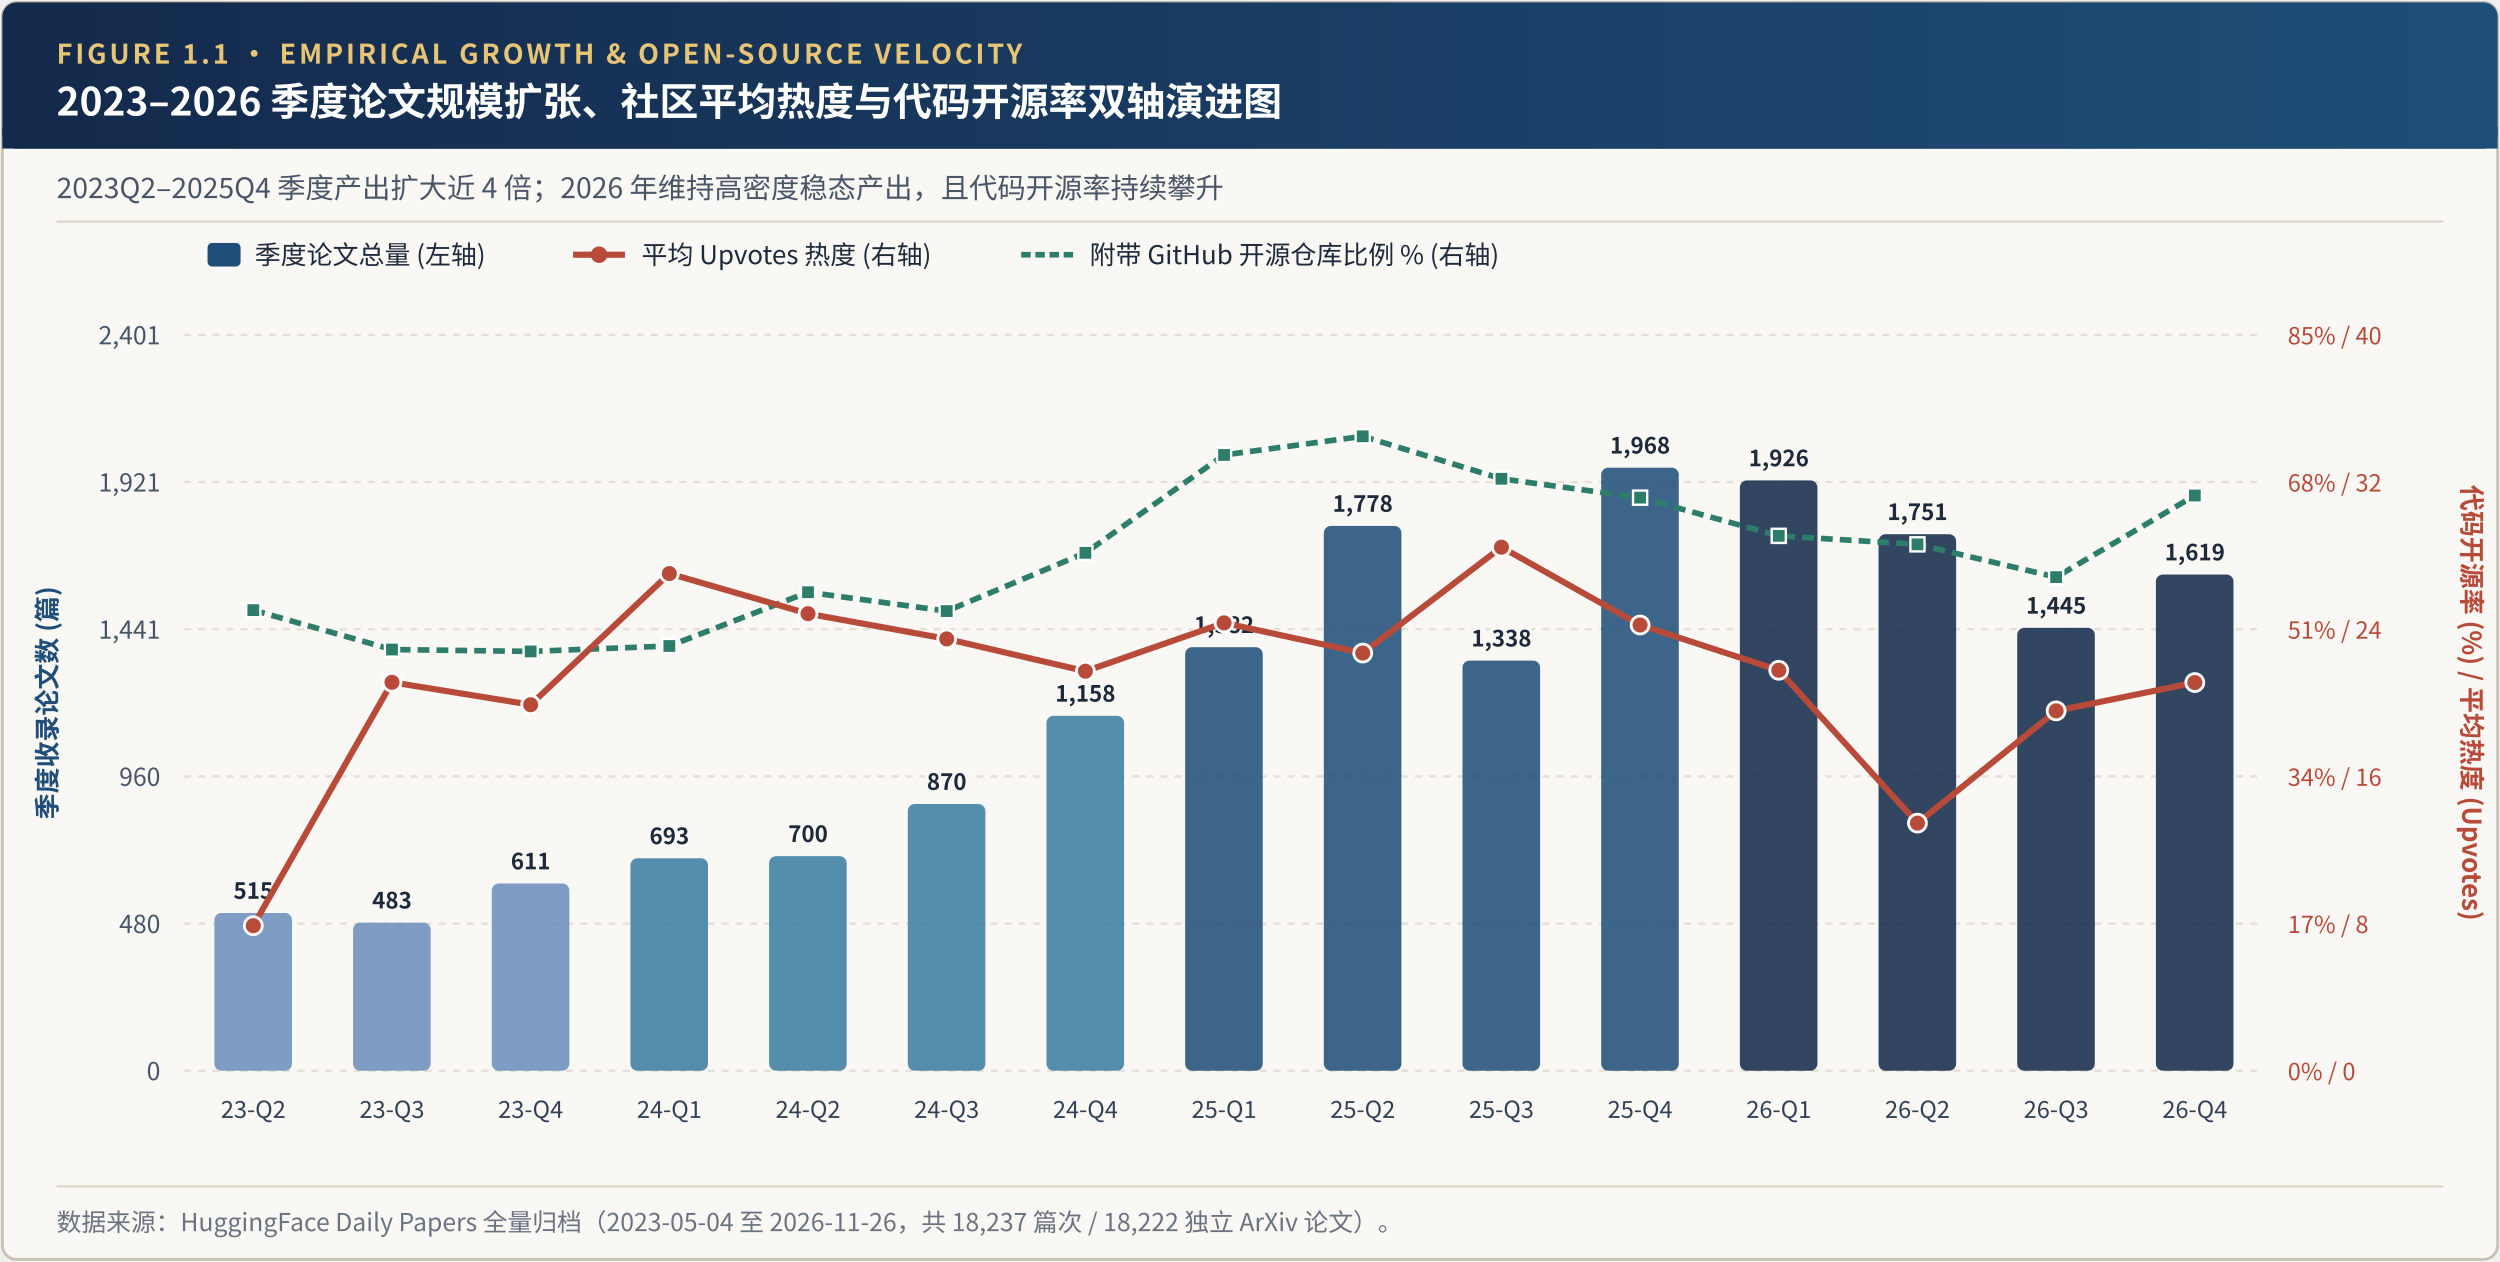
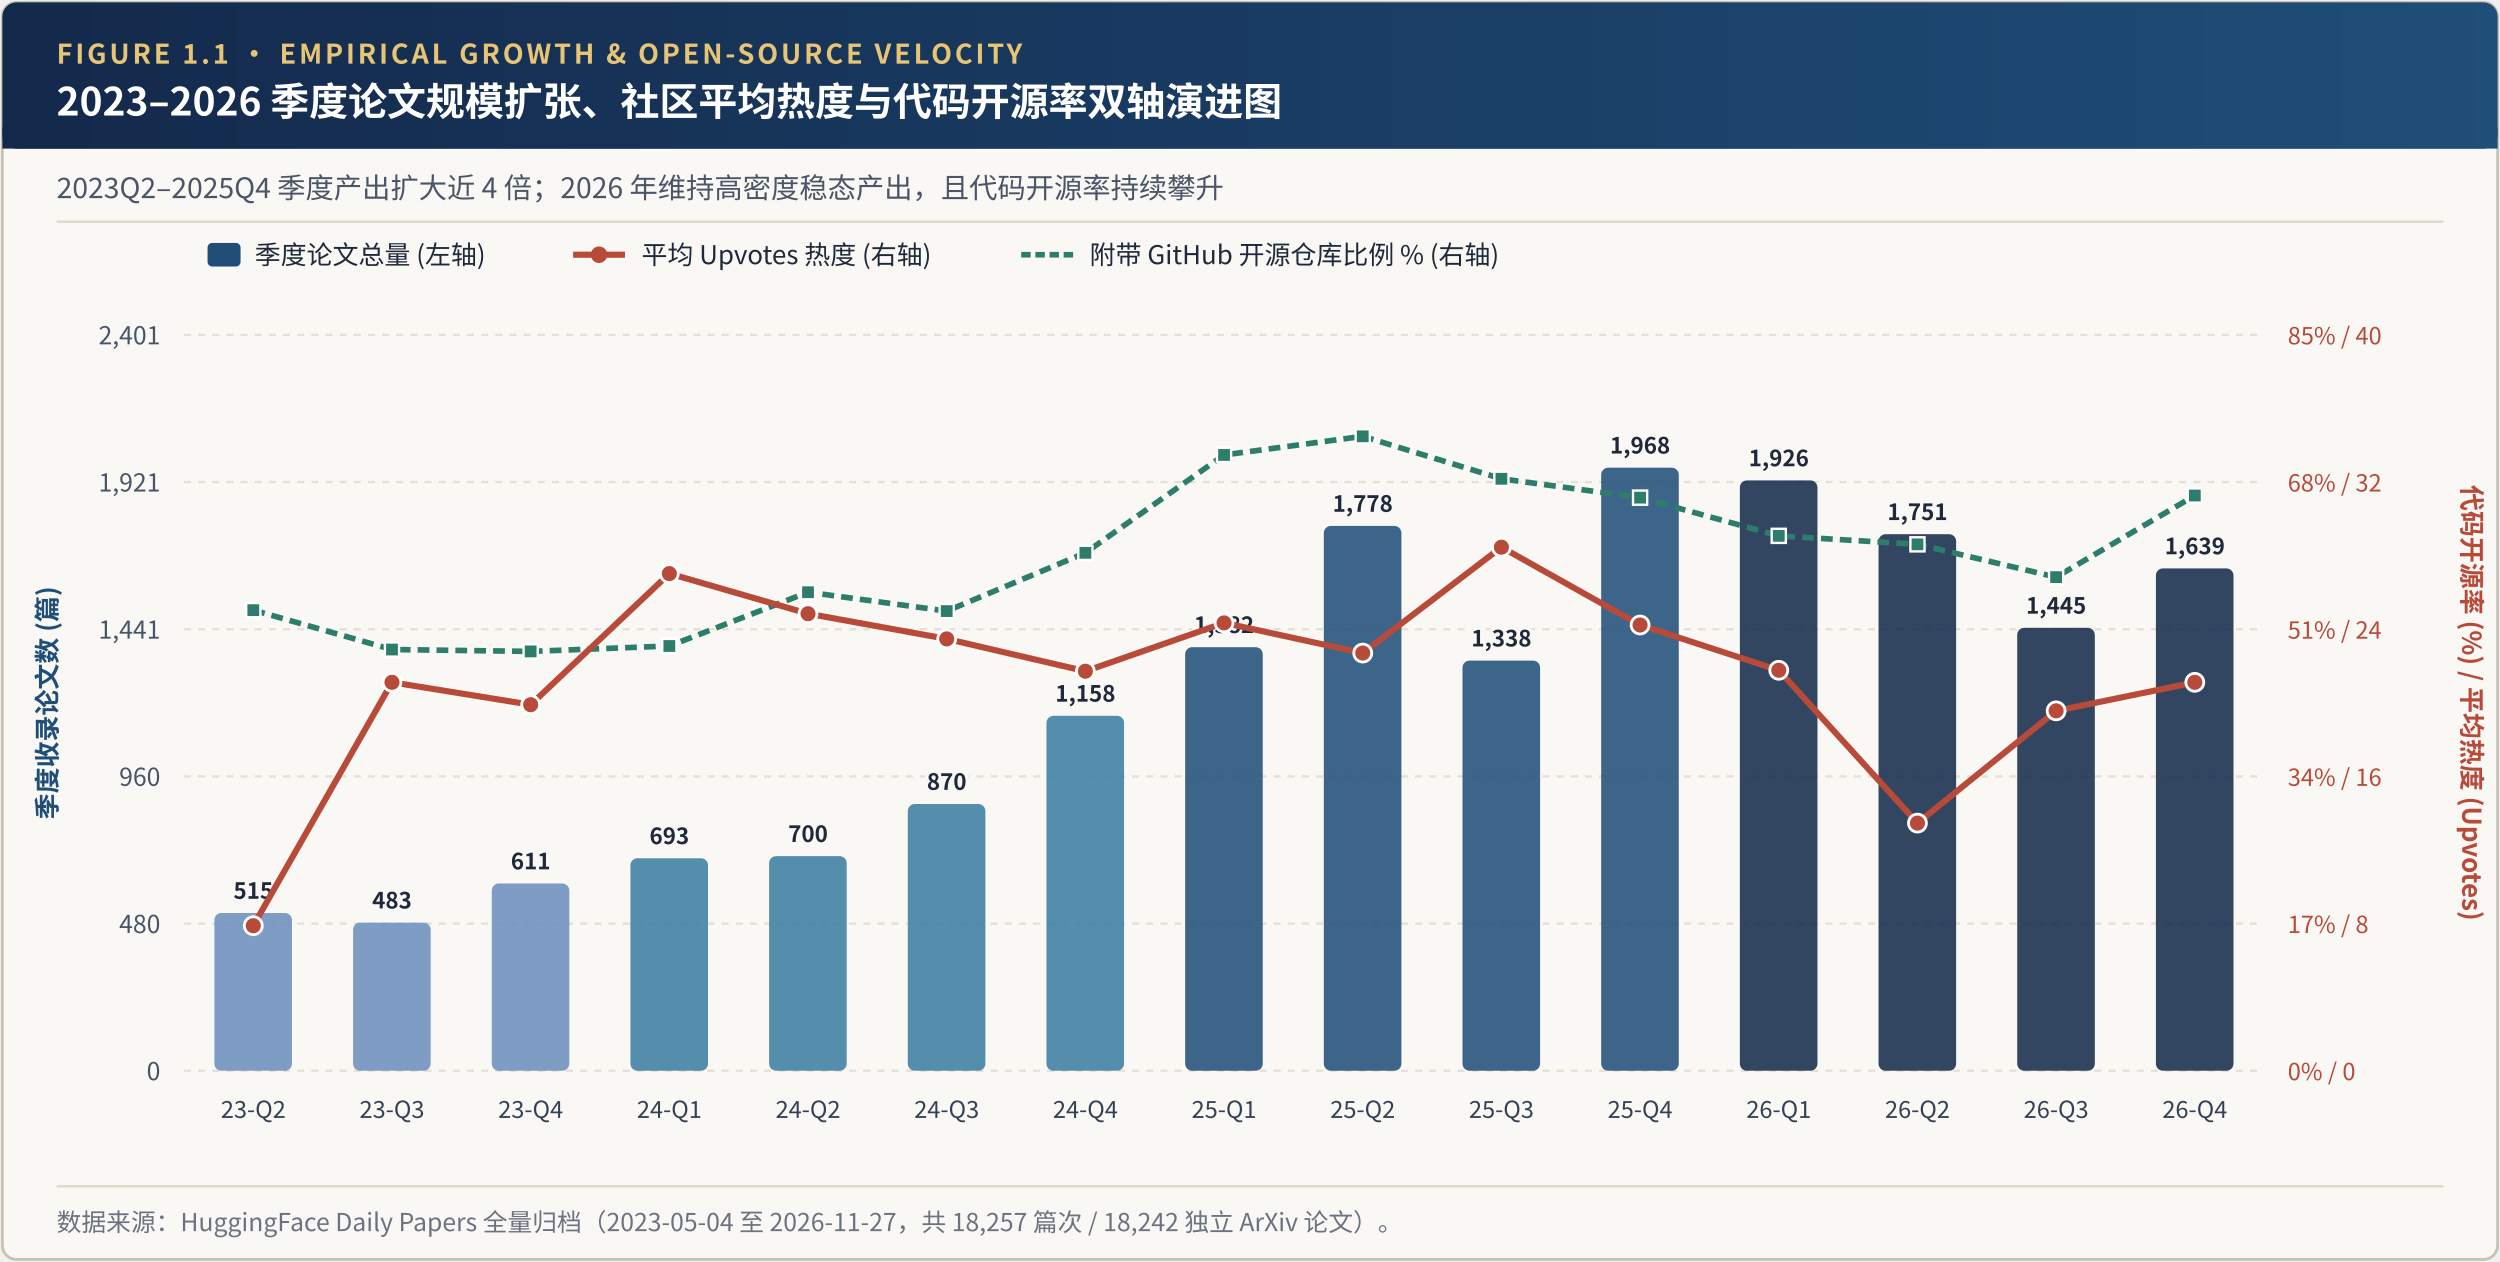
<svg xmlns="http://www.w3.org/2000/svg" viewBox="0 0 1060 535" width="1060" height="535">
  <defs>
    <linearGradient id="hdrGrad" x1="0%" y1="0%" x2="100%" y2="0%">
      <stop offset="0%" stop-color="#13294B" />
      <stop offset="100%" stop-color="#1F4E79" />
    </linearGradient>
  </defs>
  <rect x="1" y="1" width="1058" height="533" rx="6" fill="#FAF8F4" stroke="#C8C1B4" stroke-width="1.2" />
  <rect x="1" y="1" width="1058" height="62" rx="6" fill="url(#hdrGrad)" />
  <rect x="1" y="54" width="1058" height="9" fill="url(#hdrGrad)" />
  <text x="24" y="27" font-family="'Hiragino Sans GB', 'PingFang SC', 'Noto Sans CJK SC', 'Source Han Sans SC', 'Helvetica Neue', Arial, sans-serif" font-size="11.5" font-weight="700" fill="#E8C574" letter-spacing="1.2">FIGURE 1.1 · EMPIRICAL GROWTH &amp; OPEN-SOURCE VELOCITY</text>
  <text x="24" y="49" font-family="'Hiragino Sans GB', 'PingFang SC', 'Noto Sans CJK SC', 'Source Han Sans SC', 'Helvetica Neue', Arial, sans-serif" font-size="16.5" font-weight="700" fill="#FFFFFF">2023–2026 季度论文规模扩张、社区平均热度与代码开源率双轴演进图</text>
  <text x="24" y="84" font-family="'Hiragino Sans GB', 'PingFang SC', 'Noto Sans CJK SC', 'Source Han Sans SC', 'Helvetica Neue', Arial, sans-serif" font-size="12" fill="#4A5568">2023Q2–2025Q4 季度产出扩大近 4 倍；2026 年维持高密度稳态产出，且代码开源率持续攀升</text>
  <line x1="24" y1="94" x2="1036" y2="94" stroke="#DED8CC" stroke-width="1" />
  <line x1="78" y1="454.0" x2="960" y2="454.0" stroke="#E5E0D5" stroke-dasharray="3,3" />
  <text x="68" y="458.0" text-anchor="end" font-family="'Hiragino Sans GB', 'PingFang SC', 'Noto Sans CJK SC', 'Source Han Sans SC', 'Helvetica Neue', Arial, sans-serif" font-size="10.5" fill="#475569">0</text>
  <line x1="78" y1="391.6" x2="960" y2="391.6" stroke="#E5E0D5" stroke-dasharray="3,3" />
  <text x="68" y="395.6" text-anchor="end" font-family="'Hiragino Sans GB', 'PingFang SC', 'Noto Sans CJK SC', 'Source Han Sans SC', 'Helvetica Neue', Arial, sans-serif" font-size="10.5" fill="#475569">480</text>
  <line x1="78" y1="329.2" x2="960" y2="329.2" stroke="#E5E0D5" stroke-dasharray="3,3" />
  <text x="68" y="333.2" text-anchor="end" font-family="'Hiragino Sans GB', 'PingFang SC', 'Noto Sans CJK SC', 'Source Han Sans SC', 'Helvetica Neue', Arial, sans-serif" font-size="10.5" fill="#475569">960</text>
  <line x1="78" y1="266.8" x2="960" y2="266.8" stroke="#E5E0D5" stroke-dasharray="3,3" />
  <text x="68" y="270.8" text-anchor="end" font-family="'Hiragino Sans GB', 'PingFang SC', 'Noto Sans CJK SC', 'Source Han Sans SC', 'Helvetica Neue', Arial, sans-serif" font-size="10.5" fill="#475569">1,441</text>
  <line x1="78" y1="204.4" x2="960" y2="204.4" stroke="#E5E0D5" stroke-dasharray="3,3" />
  <text x="68" y="208.4" text-anchor="end" font-family="'Hiragino Sans GB', 'PingFang SC', 'Noto Sans CJK SC', 'Source Han Sans SC', 'Helvetica Neue', Arial, sans-serif" font-size="10.5" fill="#475569">1,921</text>
  <line x1="78" y1="142.0" x2="960" y2="142.0" stroke="#E5E0D5" stroke-dasharray="3,3" />
  <text x="68" y="146.0" text-anchor="end" font-family="'Hiragino Sans GB', 'PingFang SC', 'Noto Sans CJK SC', 'Source Han Sans SC', 'Helvetica Neue', Arial, sans-serif" font-size="10.5" fill="#475569">2,401</text>
  <text x="24" y="298.0" transform="rotate(-90 24 298.0)" text-anchor="middle" font-family="'Hiragino Sans GB', 'PingFang SC', 'Noto Sans CJK SC', 'Source Han Sans SC', 'Helvetica Neue', Arial, sans-serif" font-size="11" font-weight="600" fill="#1F4E79">季度收录论文数 (篇)</text>
  <text x="1044" y="298.0" transform="rotate(90 1044 298.0)" text-anchor="middle" font-family="'Hiragino Sans GB', 'PingFang SC', 'Noto Sans CJK SC', 'Source Han Sans SC', 'Helvetica Neue', Arial, sans-serif" font-size="11" font-weight="600" fill="#B84A39">代码开源率 (%) / 平均热度 (Upvotes)</text>
  <rect x="90.9" y="387.1" width="32.9" height="66.9" rx="3" fill="#6C8EBF" fill-opacity="0.86" />
  <text x="107.4" y="381.1" text-anchor="middle" font-family="'Hiragino Sans GB', 'PingFang SC', 'Noto Sans CJK SC', 'Source Han Sans SC', 'Helvetica Neue', Arial, sans-serif" font-size="9.5" font-weight="700" stroke="#FAF8F4" stroke-width="3" stroke-linejoin="round" fill="#1E293B">515</text>
  <text x="107.4" y="381.1" text-anchor="middle" font-family="'Hiragino Sans GB', 'PingFang SC', 'Noto Sans CJK SC', 'Source Han Sans SC', 'Helvetica Neue', Arial, sans-serif" font-size="9.5" font-weight="700" fill="#1E293B">515</text>
  <text x="107.4" y="474.0" text-anchor="middle" font-family="'Hiragino Sans GB', 'PingFang SC', 'Noto Sans CJK SC', 'Source Han Sans SC', 'Helvetica Neue', Arial, sans-serif" font-size="10" fill="#334155">23-Q2</text>
  <rect x="149.7" y="391.2" width="32.9" height="62.8" rx="3" fill="#6C8EBF" fill-opacity="0.86" />
  <text x="166.2" y="385.2" text-anchor="middle" font-family="'Hiragino Sans GB', 'PingFang SC', 'Noto Sans CJK SC', 'Source Han Sans SC', 'Helvetica Neue', Arial, sans-serif" font-size="9.5" font-weight="700" stroke="#FAF8F4" stroke-width="3" stroke-linejoin="round" fill="#1E293B">483</text>
  <text x="166.2" y="385.2" text-anchor="middle" font-family="'Hiragino Sans GB', 'PingFang SC', 'Noto Sans CJK SC', 'Source Han Sans SC', 'Helvetica Neue', Arial, sans-serif" font-size="9.5" font-weight="700" fill="#1E293B">483</text>
  <text x="166.2" y="474.0" text-anchor="middle" font-family="'Hiragino Sans GB', 'PingFang SC', 'Noto Sans CJK SC', 'Source Han Sans SC', 'Helvetica Neue', Arial, sans-serif" font-size="10" fill="#334155">23-Q3</text>
  <rect x="208.5" y="374.6" width="32.9" height="79.4" rx="3" fill="#6C8EBF" fill-opacity="0.86" />
  <text x="225.0" y="368.6" text-anchor="middle" font-family="'Hiragino Sans GB', 'PingFang SC', 'Noto Sans CJK SC', 'Source Han Sans SC', 'Helvetica Neue', Arial, sans-serif" font-size="9.5" font-weight="700" stroke="#FAF8F4" stroke-width="3" stroke-linejoin="round" fill="#1E293B">611</text>
  <text x="225.0" y="368.6" text-anchor="middle" font-family="'Hiragino Sans GB', 'PingFang SC', 'Noto Sans CJK SC', 'Source Han Sans SC', 'Helvetica Neue', Arial, sans-serif" font-size="9.5" font-weight="700" fill="#1E293B">611</text>
  <text x="225.0" y="474.0" text-anchor="middle" font-family="'Hiragino Sans GB', 'PingFang SC', 'Noto Sans CJK SC', 'Source Han Sans SC', 'Helvetica Neue', Arial, sans-serif" font-size="10" fill="#334155">23-Q4</text>
  <rect x="267.3" y="363.9" width="32.9" height="90.1" rx="3" fill="#3B7EA1" fill-opacity="0.86" />
  <text x="283.8" y="357.9" text-anchor="middle" font-family="'Hiragino Sans GB', 'PingFang SC', 'Noto Sans CJK SC', 'Source Han Sans SC', 'Helvetica Neue', Arial, sans-serif" font-size="9.5" font-weight="700" stroke="#FAF8F4" stroke-width="3" stroke-linejoin="round" fill="#1E293B">693</text>
  <text x="283.8" y="357.9" text-anchor="middle" font-family="'Hiragino Sans GB', 'PingFang SC', 'Noto Sans CJK SC', 'Source Han Sans SC', 'Helvetica Neue', Arial, sans-serif" font-size="9.5" font-weight="700" fill="#1E293B">693</text>
  <text x="283.8" y="474.0" text-anchor="middle" font-family="'Hiragino Sans GB', 'PingFang SC', 'Noto Sans CJK SC', 'Source Han Sans SC', 'Helvetica Neue', Arial, sans-serif" font-size="10" fill="#334155">24-Q1</text>
  <rect x="326.1" y="363.0" width="32.9" height="91.0" rx="3" fill="#3B7EA1" fill-opacity="0.86" />
  <text x="342.6" y="357.0" text-anchor="middle" font-family="'Hiragino Sans GB', 'PingFang SC', 'Noto Sans CJK SC', 'Source Han Sans SC', 'Helvetica Neue', Arial, sans-serif" font-size="9.5" font-weight="700" stroke="#FAF8F4" stroke-width="3" stroke-linejoin="round" fill="#1E293B">700</text>
  <text x="342.6" y="357.0" text-anchor="middle" font-family="'Hiragino Sans GB', 'PingFang SC', 'Noto Sans CJK SC', 'Source Han Sans SC', 'Helvetica Neue', Arial, sans-serif" font-size="9.5" font-weight="700" fill="#1E293B">700</text>
  <text x="342.6" y="474.0" text-anchor="middle" font-family="'Hiragino Sans GB', 'PingFang SC', 'Noto Sans CJK SC', 'Source Han Sans SC', 'Helvetica Neue', Arial, sans-serif" font-size="10" fill="#334155">24-Q2</text>
  <rect x="384.9" y="340.9" width="32.9" height="113.1" rx="3" fill="#3B7EA1" fill-opacity="0.86" />
  <text x="401.4" y="334.9" text-anchor="middle" font-family="'Hiragino Sans GB', 'PingFang SC', 'Noto Sans CJK SC', 'Source Han Sans SC', 'Helvetica Neue', Arial, sans-serif" font-size="9.5" font-weight="700" stroke="#FAF8F4" stroke-width="3" stroke-linejoin="round" fill="#1E293B">870</text>
  <text x="401.4" y="334.9" text-anchor="middle" font-family="'Hiragino Sans GB', 'PingFang SC', 'Noto Sans CJK SC', 'Source Han Sans SC', 'Helvetica Neue', Arial, sans-serif" font-size="9.5" font-weight="700" fill="#1E293B">870</text>
  <text x="401.4" y="474.0" text-anchor="middle" font-family="'Hiragino Sans GB', 'PingFang SC', 'Noto Sans CJK SC', 'Source Han Sans SC', 'Helvetica Neue', Arial, sans-serif" font-size="10" fill="#334155">24-Q3</text>
  <rect x="443.7" y="303.5" width="32.9" height="150.5" rx="3" fill="#3B7EA1" fill-opacity="0.86" />
  <text x="460.2" y="297.5" text-anchor="middle" font-family="'Hiragino Sans GB', 'PingFang SC', 'Noto Sans CJK SC', 'Source Han Sans SC', 'Helvetica Neue', Arial, sans-serif" font-size="9.5" font-weight="700" stroke="#FAF8F4" stroke-width="3" stroke-linejoin="round" fill="#1E293B">1,158</text>
  <text x="460.2" y="297.5" text-anchor="middle" font-family="'Hiragino Sans GB', 'PingFang SC', 'Noto Sans CJK SC', 'Source Han Sans SC', 'Helvetica Neue', Arial, sans-serif" font-size="9.5" font-weight="700" fill="#1E293B">1,158</text>
  <text x="460.2" y="474.0" text-anchor="middle" font-family="'Hiragino Sans GB', 'PingFang SC', 'Noto Sans CJK SC', 'Source Han Sans SC', 'Helvetica Neue', Arial, sans-serif" font-size="10" fill="#334155">24-Q4</text>
  <rect x="502.5" y="274.4" width="32.9" height="179.6" rx="3" fill="#1F4E79" fill-opacity="0.86" />
  <text x="519.0" y="268.4" text-anchor="middle" font-family="'Hiragino Sans GB', 'PingFang SC', 'Noto Sans CJK SC', 'Source Han Sans SC', 'Helvetica Neue', Arial, sans-serif" font-size="9.5" font-weight="700" stroke="#FAF8F4" stroke-width="3" stroke-linejoin="round" fill="#1E293B">1,382</text>
  <text x="519.0" y="268.4" text-anchor="middle" font-family="'Hiragino Sans GB', 'PingFang SC', 'Noto Sans CJK SC', 'Source Han Sans SC', 'Helvetica Neue', Arial, sans-serif" font-size="9.5" font-weight="700" fill="#1E293B">1,382</text>
  <text x="519.0" y="474.0" text-anchor="middle" font-family="'Hiragino Sans GB', 'PingFang SC', 'Noto Sans CJK SC', 'Source Han Sans SC', 'Helvetica Neue', Arial, sans-serif" font-size="10" fill="#334155">25-Q1</text>
  <rect x="561.3" y="223.0" width="32.9" height="231.0" rx="3" fill="#1F4E79" fill-opacity="0.86" />
  <text x="577.8" y="217.0" text-anchor="middle" font-family="'Hiragino Sans GB', 'PingFang SC', 'Noto Sans CJK SC', 'Source Han Sans SC', 'Helvetica Neue', Arial, sans-serif" font-size="9.5" font-weight="700" stroke="#FAF8F4" stroke-width="3" stroke-linejoin="round" fill="#1E293B">1,778</text>
  <text x="577.8" y="217.0" text-anchor="middle" font-family="'Hiragino Sans GB', 'PingFang SC', 'Noto Sans CJK SC', 'Source Han Sans SC', 'Helvetica Neue', Arial, sans-serif" font-size="9.5" font-weight="700" fill="#1E293B">1,778</text>
  <text x="577.8" y="474.0" text-anchor="middle" font-family="'Hiragino Sans GB', 'PingFang SC', 'Noto Sans CJK SC', 'Source Han Sans SC', 'Helvetica Neue', Arial, sans-serif" font-size="10" fill="#334155">25-Q2</text>
  <rect x="620.1" y="280.1" width="32.9" height="173.9" rx="3" fill="#1F4E79" fill-opacity="0.86" />
  <text x="636.6" y="274.1" text-anchor="middle" font-family="'Hiragino Sans GB', 'PingFang SC', 'Noto Sans CJK SC', 'Source Han Sans SC', 'Helvetica Neue', Arial, sans-serif" font-size="9.5" font-weight="700" stroke="#FAF8F4" stroke-width="3" stroke-linejoin="round" fill="#1E293B">1,338</text>
  <text x="636.6" y="274.1" text-anchor="middle" font-family="'Hiragino Sans GB', 'PingFang SC', 'Noto Sans CJK SC', 'Source Han Sans SC', 'Helvetica Neue', Arial, sans-serif" font-size="9.5" font-weight="700" fill="#1E293B">1,338</text>
  <text x="636.6" y="474.0" text-anchor="middle" font-family="'Hiragino Sans GB', 'PingFang SC', 'Noto Sans CJK SC', 'Source Han Sans SC', 'Helvetica Neue', Arial, sans-serif" font-size="10" fill="#334155">25-Q3</text>
  <rect x="678.9" y="198.3" width="32.9" height="255.7" rx="3" fill="#1F4E79" fill-opacity="0.86" />
  <text x="695.4" y="192.3" text-anchor="middle" font-family="'Hiragino Sans GB', 'PingFang SC', 'Noto Sans CJK SC', 'Source Han Sans SC', 'Helvetica Neue', Arial, sans-serif" font-size="9.5" font-weight="700" stroke="#FAF8F4" stroke-width="3" stroke-linejoin="round" fill="#1E293B">1,968</text>
  <text x="695.4" y="192.3" text-anchor="middle" font-family="'Hiragino Sans GB', 'PingFang SC', 'Noto Sans CJK SC', 'Source Han Sans SC', 'Helvetica Neue', Arial, sans-serif" font-size="9.5" font-weight="700" fill="#1E293B">1,968</text>
  <text x="695.4" y="474.0" text-anchor="middle" font-family="'Hiragino Sans GB', 'PingFang SC', 'Noto Sans CJK SC', 'Source Han Sans SC', 'Helvetica Neue', Arial, sans-serif" font-size="10" fill="#334155">25-Q4</text>
  <rect x="737.7" y="203.7" width="32.9" height="250.3" rx="3" fill="#13294B" fill-opacity="0.86" />
  <text x="754.2" y="197.7" text-anchor="middle" font-family="'Hiragino Sans GB', 'PingFang SC', 'Noto Sans CJK SC', 'Source Han Sans SC', 'Helvetica Neue', Arial, sans-serif" font-size="9.5" font-weight="700" stroke="#FAF8F4" stroke-width="3" stroke-linejoin="round" fill="#1E293B">1,926</text>
  <text x="754.2" y="197.7" text-anchor="middle" font-family="'Hiragino Sans GB', 'PingFang SC', 'Noto Sans CJK SC', 'Source Han Sans SC', 'Helvetica Neue', Arial, sans-serif" font-size="9.5" font-weight="700" fill="#1E293B">1,926</text>
  <text x="754.2" y="474.0" text-anchor="middle" font-family="'Hiragino Sans GB', 'PingFang SC', 'Noto Sans CJK SC', 'Source Han Sans SC', 'Helvetica Neue', Arial, sans-serif" font-size="10" fill="#334155">26-Q1</text>
  <rect x="796.5" y="226.5" width="32.9" height="227.5" rx="3" fill="#13294B" fill-opacity="0.86" />
  <text x="813.0" y="220.5" text-anchor="middle" font-family="'Hiragino Sans GB', 'PingFang SC', 'Noto Sans CJK SC', 'Source Han Sans SC', 'Helvetica Neue', Arial, sans-serif" font-size="9.5" font-weight="700" stroke="#FAF8F4" stroke-width="3" stroke-linejoin="round" fill="#1E293B">1,751</text>
  <text x="813.0" y="220.5" text-anchor="middle" font-family="'Hiragino Sans GB', 'PingFang SC', 'Noto Sans CJK SC', 'Source Han Sans SC', 'Helvetica Neue', Arial, sans-serif" font-size="9.5" font-weight="700" fill="#1E293B">1,751</text>
  <text x="813.0" y="474.0" text-anchor="middle" font-family="'Hiragino Sans GB', 'PingFang SC', 'Noto Sans CJK SC', 'Source Han Sans SC', 'Helvetica Neue', Arial, sans-serif" font-size="10" fill="#334155">26-Q2</text>
  <rect x="855.3" y="266.2" width="32.9" height="187.8" rx="3" fill="#13294B" fill-opacity="0.86" />
  <text x="871.8" y="260.2" text-anchor="middle" font-family="'Hiragino Sans GB', 'PingFang SC', 'Noto Sans CJK SC', 'Source Han Sans SC', 'Helvetica Neue', Arial, sans-serif" font-size="9.5" font-weight="700" stroke="#FAF8F4" stroke-width="3" stroke-linejoin="round" fill="#1E293B">1,445</text>
  <text x="871.8" y="260.2" text-anchor="middle" font-family="'Hiragino Sans GB', 'PingFang SC', 'Noto Sans CJK SC', 'Source Han Sans SC', 'Helvetica Neue', Arial, sans-serif" font-size="9.5" font-weight="700" fill="#1E293B">1,445</text>
  <text x="871.8" y="474.0" text-anchor="middle" font-family="'Hiragino Sans GB', 'PingFang SC', 'Noto Sans CJK SC', 'Source Han Sans SC', 'Helvetica Neue', Arial, sans-serif" font-size="10" fill="#334155">26-Q3</text>
-   <rect x="914.1" y="243.6" width="32.9" height="210.4" rx="3" fill="#13294B" fill-opacity="0.86" />
-   <text x="930.6" y="237.6" text-anchor="middle" font-family="'Hiragino Sans GB', 'PingFang SC', 'Noto Sans CJK SC', 'Source Han Sans SC', 'Helvetica Neue', Arial, sans-serif" font-size="9.5" font-weight="700" stroke="#FAF8F4" stroke-width="3" stroke-linejoin="round" fill="#1E293B">1,619</text>
-   <text x="930.6" y="237.6" text-anchor="middle" font-family="'Hiragino Sans GB', 'PingFang SC', 'Noto Sans CJK SC', 'Source Han Sans SC', 'Helvetica Neue', Arial, sans-serif" font-size="9.5" font-weight="700" fill="#1E293B">1,619</text>
+   <rect x="914.1" y="241.0" width="32.9" height="213.0" rx="3" fill="#13294B" fill-opacity="0.86" />
+   <text x="930.6" y="235.0" text-anchor="middle" font-family="'Hiragino Sans GB', 'PingFang SC', 'Noto Sans CJK SC', 'Source Han Sans SC', 'Helvetica Neue', Arial, sans-serif" font-size="9.5" font-weight="700" stroke="#FAF8F4" stroke-width="3" stroke-linejoin="round" fill="#1E293B">1,639</text>
+   <text x="930.6" y="235.0" text-anchor="middle" font-family="'Hiragino Sans GB', 'PingFang SC', 'Noto Sans CJK SC', 'Source Han Sans SC', 'Helvetica Neue', Arial, sans-serif" font-size="9.5" font-weight="700" fill="#1E293B">1,639</text>
  <text x="930.6" y="474.0" text-anchor="middle" font-family="'Hiragino Sans GB', 'PingFang SC', 'Noto Sans CJK SC', 'Source Han Sans SC', 'Helvetica Neue', Arial, sans-serif" font-size="10" fill="#334155">26-Q4</text>
  <text x="970" y="458.0" text-anchor="start" font-family="'Hiragino Sans GB', 'PingFang SC', 'Noto Sans CJK SC', 'Source Han Sans SC', 'Helvetica Neue', Arial, sans-serif" font-size="10" fill="#B84A39">0% / 0</text>
  <text x="970" y="395.6" text-anchor="start" font-family="'Hiragino Sans GB', 'PingFang SC', 'Noto Sans CJK SC', 'Source Han Sans SC', 'Helvetica Neue', Arial, sans-serif" font-size="10" fill="#B84A39">17% / 8</text>
  <text x="970" y="333.2" text-anchor="start" font-family="'Hiragino Sans GB', 'PingFang SC', 'Noto Sans CJK SC', 'Source Han Sans SC', 'Helvetica Neue', Arial, sans-serif" font-size="10" fill="#B84A39">34% / 16</text>
  <text x="970" y="270.8" text-anchor="start" font-family="'Hiragino Sans GB', 'PingFang SC', 'Noto Sans CJK SC', 'Source Han Sans SC', 'Helvetica Neue', Arial, sans-serif" font-size="10" fill="#B84A39">51% / 24</text>
  <text x="970" y="208.4" text-anchor="start" font-family="'Hiragino Sans GB', 'PingFang SC', 'Noto Sans CJK SC', 'Source Han Sans SC', 'Helvetica Neue', Arial, sans-serif" font-size="10" fill="#B84A39">68% / 32</text>
  <text x="970" y="146.0" text-anchor="start" font-family="'Hiragino Sans GB', 'PingFang SC', 'Noto Sans CJK SC', 'Source Han Sans SC', 'Helvetica Neue', Arial, sans-serif" font-size="10" fill="#B84A39">85% / 40</text>
  <polyline points="107.4,258.7 166.2,275.4 225.0,276.2 283.8,273.9 342.6,251.1 401.4,259.1 460.2,234.4 519.0,192.9 577.8,185.0 636.6,203.0 695.4,211.0 754.2,227.2 813.0,230.8 871.8,244.7 930.6,210.1" fill="none" stroke="#2E7D6B" stroke-width="2.4" stroke-dasharray="5,3" />
-   <polyline points="107.4,392.5 166.2,289.3 225.0,298.8 283.8,243.2 342.6,260.2 401.4,270.9 460.2,284.6 519.0,264.1 577.8,276.9 636.6,232.0 695.4,265.0 754.2,284.2 813.0,349.0 871.8,301.4 930.6,289.4" fill="none" stroke="#B84A39" stroke-width="2.6" />
+   <polyline points="107.4,392.5 166.2,289.3 225.0,298.8 283.8,243.2 342.6,260.2 401.4,270.9 460.2,284.6 519.0,264.1 577.8,276.9 636.6,232.0 695.4,265.0 754.2,284.2 813.0,349.0 871.8,301.4 930.6,289.3" fill="none" stroke="#B84A39" stroke-width="2.6" />
  <circle cx="107.4" cy="392.5" r="3.8" fill="#B84A39" stroke="#FFFFFF" stroke-width="1.2" />
  <circle cx="166.2" cy="289.3" r="3.8" fill="#B84A39" stroke="#FFFFFF" stroke-width="1.2" />
  <circle cx="225.0" cy="298.8" r="3.8" fill="#B84A39" stroke="#FFFFFF" stroke-width="1.2" />
  <circle cx="283.8" cy="243.2" r="3.8" fill="#B84A39" stroke="#FFFFFF" stroke-width="1.2" />
  <circle cx="342.6" cy="260.2" r="3.8" fill="#B84A39" stroke="#FFFFFF" stroke-width="1.2" />
  <circle cx="401.4" cy="270.9" r="3.8" fill="#B84A39" stroke="#FFFFFF" stroke-width="1.2" />
  <circle cx="460.2" cy="284.6" r="3.8" fill="#B84A39" stroke="#FFFFFF" stroke-width="1.2" />
  <circle cx="519.0" cy="264.1" r="3.8" fill="#B84A39" stroke="#FFFFFF" stroke-width="1.2" />
  <circle cx="577.8" cy="276.9" r="3.8" fill="#B84A39" stroke="#FFFFFF" stroke-width="1.2" />
  <circle cx="636.6" cy="232.0" r="3.8" fill="#B84A39" stroke="#FFFFFF" stroke-width="1.2" />
  <circle cx="695.4" cy="265.0" r="3.8" fill="#B84A39" stroke="#FFFFFF" stroke-width="1.2" />
  <circle cx="754.2" cy="284.2" r="3.8" fill="#B84A39" stroke="#FFFFFF" stroke-width="1.2" />
  <circle cx="813.0" cy="349.0" r="3.8" fill="#B84A39" stroke="#FFFFFF" stroke-width="1.2" />
  <circle cx="871.8" cy="301.4" r="3.8" fill="#B84A39" stroke="#FFFFFF" stroke-width="1.2" />
-   <circle cx="930.6" cy="289.4" r="3.8" fill="#B84A39" stroke="#FFFFFF" stroke-width="1.2" />
+   <circle cx="930.6" cy="289.3" r="3.8" fill="#B84A39" stroke="#FFFFFF" stroke-width="1.2" />
  <rect x="104.4" y="255.7" width="6" height="6" fill="#2E7D6B" stroke="#FFFFFF" stroke-width="1" />
  <rect x="163.2" y="272.4" width="6" height="6" fill="#2E7D6B" stroke="#FFFFFF" stroke-width="1" />
  <rect x="222.0" y="273.2" width="6" height="6" fill="#2E7D6B" stroke="#FFFFFF" stroke-width="1" />
  <rect x="280.8" y="270.9" width="6" height="6" fill="#2E7D6B" stroke="#FFFFFF" stroke-width="1" />
  <rect x="339.6" y="248.1" width="6" height="6" fill="#2E7D6B" stroke="#FFFFFF" stroke-width="1" />
  <rect x="398.4" y="256.1" width="6" height="6" fill="#2E7D6B" stroke="#FFFFFF" stroke-width="1" />
  <rect x="457.2" y="231.4" width="6" height="6" fill="#2E7D6B" stroke="#FFFFFF" stroke-width="1" />
  <rect x="516.0" y="189.9" width="6" height="6" fill="#2E7D6B" stroke="#FFFFFF" stroke-width="1" />
  <rect x="574.8" y="182.0" width="6" height="6" fill="#2E7D6B" stroke="#FFFFFF" stroke-width="1" />
  <rect x="633.6" y="200.0" width="6" height="6" fill="#2E7D6B" stroke="#FFFFFF" stroke-width="1" />
  <rect x="692.4" y="208.0" width="6" height="6" fill="#2E7D6B" stroke="#FFFFFF" stroke-width="1" />
  <rect x="751.2" y="224.2" width="6" height="6" fill="#2E7D6B" stroke="#FFFFFF" stroke-width="1" />
  <rect x="810.0" y="227.8" width="6" height="6" fill="#2E7D6B" stroke="#FFFFFF" stroke-width="1" />
  <rect x="868.8" y="241.7" width="6" height="6" fill="#2E7D6B" stroke="#FFFFFF" stroke-width="1" />
  <rect x="927.6" y="207.1" width="6" height="6" fill="#2E7D6B" stroke="#FFFFFF" stroke-width="1" />
  <rect x="88" y="103" width="14" height="10" rx="2" fill="#1F4E79" />
  <text x="108" y="112" font-family="'Hiragino Sans GB', 'PingFang SC', 'Noto Sans CJK SC', 'Source Han Sans SC', 'Helvetica Neue', Arial, sans-serif" font-size="11" fill="#1E293B">季度论文总量 (左轴)</text>
  <line x1="243" y1="108" x2="265" y2="108" stroke="#B84A39" stroke-width="2.6" />
  <circle cx="254" cy="108" r="3.5" fill="#B84A39" />
  <text x="272" y="112" font-family="'Hiragino Sans GB', 'PingFang SC', 'Noto Sans CJK SC', 'Source Han Sans SC', 'Helvetica Neue', Arial, sans-serif" font-size="11" fill="#1E293B">平均 Upvotes 热度 (右轴)</text>
  <line x1="433" y1="108" x2="455" y2="108" stroke="#2E7D6B" stroke-width="2.4" stroke-dasharray="4,2" />
  <text x="462" y="112" font-family="'Hiragino Sans GB', 'PingFang SC', 'Noto Sans CJK SC', 'Source Han Sans SC', 'Helvetica Neue', Arial, sans-serif" font-size="11" fill="#1E293B">附带 GitHub 开源仓库比例 % (右轴)</text>
  <line x1="24" y1="503" x2="1036" y2="503" stroke="#DED8CC" stroke-width="1" />
-   <text x="24" y="522" font-family="'Hiragino Sans GB', 'PingFang SC', 'Noto Sans CJK SC', 'Source Han Sans SC', 'Helvetica Neue', Arial, sans-serif" font-size="10.5" fill="#6B7280">数据来源：HuggingFace Daily Papers 全量归档（2023-05-04 至 2026-11-26，共 18,237 篇次 / 18,222 独立 ArXiv 论文）。</text>
+   <text x="24" y="522" font-family="'Hiragino Sans GB', 'PingFang SC', 'Noto Sans CJK SC', 'Source Han Sans SC', 'Helvetica Neue', Arial, sans-serif" font-size="10.5" fill="#6B7280">数据来源：HuggingFace Daily Papers 全量归档（2023-05-04 至 2026-11-27，共 18,257 篇次 / 18,242 独立 ArXiv 论文）。</text>
</svg>
